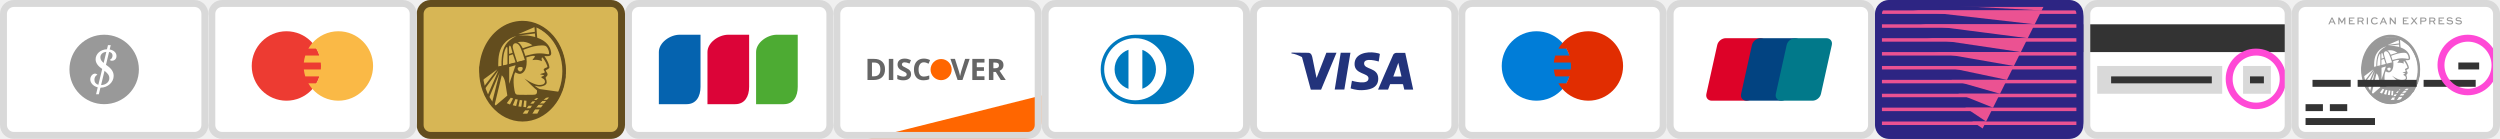
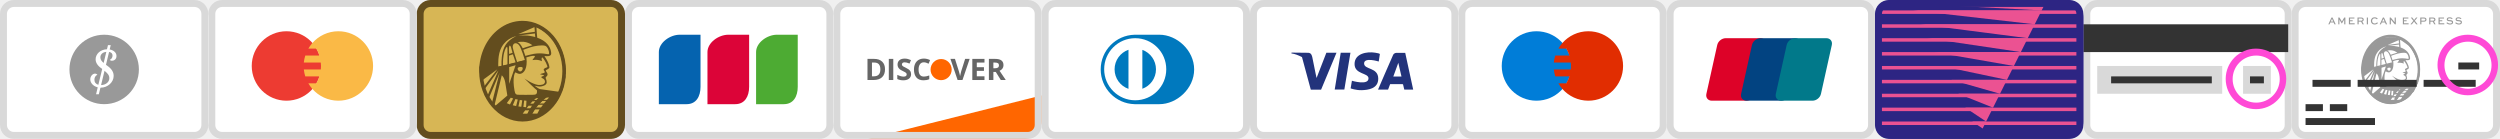
<svg xmlns="http://www.w3.org/2000/svg" width="720px" height="40px" viewBox="0 0 720 40" version="1.1">
  <view id="unknown" viewBox="0 0 60 40" />
  <view id="mastercard" viewBox="60 0 60 40" />
  <view id="amex" viewBox="120 0 60 40" />
  <view id="jcb" viewBox="180 0 60 40" />
  <view id="discover" viewBox="240 0 60 40" />
  <view id="dinersclub" viewBox="300 0 60 40" />
  <view id="visa" viewBox="360 0 60 40" />
  <view id="visaelectron" viewBox="420 0 60 40" />
  <view id="maestro" viewBox="480 0 60 40" />
  <view id="unionpay" viewBox="540 0 60 40" />
  <view id="forbrugsforeningen" viewBox="0 0 60 40" />
  <view id="dankort" viewBox="0 0 60 40" />
  <view id="cvc" viewBox="600 0 60 40" />
  <view id="amex-cvc" viewBox="660 0 60 40" />
  <defs />
  <g id="Page-1" stroke="none" stroke-width="1" fill="none" fill-rule="evenodd">
    <g id="american_express-cvv" transform="translate(660, 0)">
      <path d="M55,40 L5,40 C2.25,40 0,37.75 0,35 L0,5 C0,2.25 2.25,0 5,0 L55,0 C57.75,0 60,2.25 60,5 L60,35 C60,37.75 57.75,40 55,40 Z" id="Shape" fill="#FFFFFF" />
      <path d="M55,1 C57.206,1 59,2.794 59,5 L59,35 C59,37.206 57.206,39 55,39 L5,39 C2.794,39 1,37.206 1,35 L1,5 C1,2.794 2.794,1 5,1 L55,1 L55,1 Z M55,0 L5,0 C2.25,0 0,2.25 0,5 L0,35 C0,37.75 2.25,40 5,40 L55,40 C57.75,40 60,37.75 60,35 L60,5 C60,2.25 57.75,0 55,0 L55,0 L55,0 Z" id="Shape" fill="#D9D9D9" />
      <g id="Group" transform="translate(20, 10)" fill="#999999">
        <path d="M8.5,20 C13.194,20 17,15.523 17,10 C17,4.477 13.194,0 8.5,0 C6.764,0 5.149,0.613 3.803,1.664 C1.511,3.455 0,6.52 0,10 C0,15.523 3.806,20 8.5,20 Z M8.5,19.259 C12.803,19.259 16.292,15.114 16.292,10 C16.292,4.886 12.803,0.741 8.5,0.741 C6.908,0.741 5.428,1.308 4.195,2.281 C2.093,3.94 0.708,6.778 0.708,10 C0.708,15.114 4.197,19.259 8.5,19.259 Z" id="Oval-10" />
        <path d="M3.051,9.414 L8.965,7.936 L9.065,8.339 L3.916,9.553 L3.051,9.414 Z" id="Path-81" />
        <path d="M9.574,18.491 C9.574,18.491 9.964,17.555 10.814,16.304 C11.429,15.398 12.172,14.764 12.172,14.764 C12.172,14.764 13.828,14.614 13.828,14.614 C13.828,14.614 12.559,15.613 11.847,16.444 C11.134,17.276 10.541,18.491 10.541,18.491 L9.574,18.491 Z" id="Path-82" />
        <path d="M0.793,6.969 C0.582,7.821 0.235,8.935 0.027,9.566 C0.011,11.254 1.087,15.077 1.132,15.168 C1.273,15.453 2.279,16.746 2.624,17.094 C4.155,18.641 5.811,19.911 8.7,19.911 C10.644,19.915 13.758,18.65 14.612,16.925 C14.716,16.715 15.11,16.531 15.218,16.312 C15.619,15.502 15.878,14.498 16.355,14.015 C16.442,13.927 16.677,12.063 16.886,11.642 C16.935,11.208 16.689,11.013 16.961,10.876 L16.961,9.651 L16.886,9.651 C16.821,6.547 14.952,3.161 12.945,2.147 C12.868,2.108 12.869,1.879 12.793,1.841 C11.718,1.298 11.472,1.326 10.519,0.845 C9.955,0.842 9.815,0.834 9.534,0.692 C8.01,0.642 5.132,0.687 4.817,1.641 C4.785,1.738 4.497,1.768 4.425,1.841 C4.198,2.07 3.407,2.727 3.325,2.892 C2.21,3.485 1.061,5.888 0.793,6.969 Z M7.29,3.362 C7.29,3.362 5.593,4.012 4.917,5.569 C4.382,6.802 4.36,8.377 4.372,9.001 C4.375,9.165 4.38,9.26 4.38,9.26 C4.38,9.26 3.745,9.415 3.745,9.415 C3.745,9.134 3.6,7.009 4.38,5.569 C5.429,3.635 7.29,3.362 7.29,3.362 Z M7.76,5.094 C8.248,5.632 8.956,8.139 8.956,8.139 C8.956,8.139 7.444,8.538 7.444,8.538 C7.444,8.538 6.565,5.815 6.565,5.54 C6.565,4.684 7.263,4.544 7.76,5.094 Z M9.23,7.589 C9.23,7.589 9.859,7.4 10.051,7.352 C11.688,7.01 10.509,7.774 10.444,8.119 C11.529,7.908 12.298,8.333 12.298,8.333 C12.164,7.786 12.258,7.576 12.352,7.589 C12.519,7.614 13.032,8.544 13.069,8.618 C13.335,9.275 13.484,9.481 13.252,9.562 C12.925,9.678 12.855,9.734 12.784,9.79 C12.339,10.14 13.058,10.345 12.784,10.622 C12.687,10.72 11.547,10.894 12.094,10.982 C12.766,11.09 12.742,11.217 12.659,11.254 C12.5,11.325 11.729,11.415 12.536,11.805 C12.884,11.974 13.172,12.74 12.397,12.981 C12.201,13.043 11.768,13.081 11.535,13.048 C10.399,12.891 8.848,11.755 8.848,11.755 C8.848,11.755 11.066,13.982 11.31,14.105 C11.402,14.912 11.126,15.011 10.444,15.011 C9.913,15.011 8.049,15.036 8.049,15.011 C7.194,15.036 7.064,14.935 6.923,14.167 C6.465,11.659 6.987,10.561 7.109,10.561 C7.157,10.561 7.646,10.932 8.1,10.841 C8.557,10.749 9.314,10.198 9.307,8.426 C9.305,7.981 9.23,7.589 9.23,7.589 Z M5.881,9.508 L7.138,9.131 L5.881,12.837 L5.881,9.508 Z M13.052,11.53 C13.23,11.26 13.482,11.216 13.365,10.795 C13.312,10.602 13.029,10.33 13.052,10.16 C13.052,10.1 13.74,9.834 13.76,9.595 C13.74,8.701 12.777,7.309 12.777,7.309 C14.035,7.465 14.197,7.095 14.081,6.511 C13.947,5.441 13.149,4.29 11.37,3.668 C11.37,3.668 11.186,1.689 11.235,1.491 C11.273,1.338 13.083,2.715 13.172,2.76 C14.389,3.374 15.899,6.583 16.279,8.119 L16.279,8.579 L16.355,8.579 L16.355,9.115 L16.431,9.115 L16.431,11.106 L16.355,11.106 L16.355,11.871 L16.279,11.871 C16.277,12.846 15.844,13.637 15.652,14.412 C15.591,14.412 12.338,13.956 11.949,13.883 C11.809,13.857 11.631,13.763 11.462,13.654 C11.16,13.459 10.883,13.214 10.883,13.214 C10.883,13.214 11.52,13.375 11.893,13.375 C12.266,13.375 13.226,13.146 13.226,12.555 C13.226,11.871 12.915,11.737 13.052,11.53 Z M2.475,16.738 L3.994,10.654 L1.845,15.822 L2.475,16.738 Z M7.959,16.041 L7.687,17.326 L8.252,17.39 L8.434,16.11 L7.959,16.041 Z M9.816,18.094 L9.524,18.763 L8.521,18.763 L9.013,18.094 L9.816,18.094 Z M8.529,5.774 C8.529,5.774 8.021,4.637 7.496,4.589 C9.217,4.123 10.416,5.166 10.416,5.166 C9.513,5.402 8.529,5.774 8.529,5.774 Z M5.541,6.369 C5.542,6.346 5.54,6.019 5.541,5.997 C5.578,4.834 4.984,5.984 4.792,7.114 C4.604,8.215 4.669,9.227 4.669,9.227 L5.541,9.03 L5.541,6.369 Z M6.225,5.537 C6.286,5.721 6.534,6.666 6.534,6.666 C6.534,6.666 6.261,6.772 5.867,6.904 C5.7,4.485 6.164,5.353 6.225,5.537 Z M9.045,7.285 L8.637,6.079 C8.637,6.079 9.874,5.602 10.519,5.439 C10.822,5.363 12.193,5.065 12.911,5.271 C13.501,5.439 13.828,6.799 13.646,6.927 C13.465,7.054 12.441,6.594 10.735,6.87 C10.155,6.963 9.045,7.285 9.045,7.285 Z M8.477,10.023 C8.661,9.468 8.308,9.482 8.109,9.482 C6.857,9.456 7.964,11.057 8.477,10.023 Z M6.604,6.969 C6.593,6.953 5.845,7.227 5.845,7.227 L5.845,8.961 L7.157,8.637 C7.157,8.637 6.646,7.033 6.604,6.969 Z M13.027,15.547 L13.7,15.547 L13.262,15.999 L12.337,15.999 L13.027,15.547 Z M11.768,16.734 L12.322,16.235 L13.108,16.235 L12.668,16.734 L11.768,16.734 Z M10.751,16.031 L11.15,15.682 L11.678,15.682 L11.259,16.031 L10.751,16.031 Z M11.825,17.915 L11.388,18.747 L10.288,18.747 L10.825,17.915 L11.825,17.915 Z M2.931,17.392 L5.517,15.164 C5.517,15.164 5.296,13.748 5.111,12.605 C4.927,11.461 4.423,11.149 4.423,11.149 L2.931,17.392 Z M7.661,3.247 C7.661,3.247 8.362,3.156 8.713,3.111 C9.447,3.016 10.915,2.827 10.915,2.827 L10.98,3.535 C10.98,3.535 10.055,3.298 9.485,3.247 C8.915,3.196 7.661,3.247 7.661,3.247 Z M0.662,12.102 L0.967,13.341 L3.55,9.958 L0.662,12.102 Z M8.809,16.14 L8.66,17.426 L9.184,17.476 L9.264,16.193 L8.809,16.14 Z M3.776,10.159 L1.531,15.404 L1.108,13.848 L3.776,10.159 Z M7.099,15.855 L7.558,15.956 L7.24,17.243 L6.583,17.087 L7.099,15.855 Z M10.829,1.57 L10.91,2.495 C10.91,2.495 7.664,2.951 7.664,2.951 L10.829,1.57 Z M11.525,17.001 L11.08,17.52 L12.11,17.52 L12.492,17.001 L11.525,17.001 Z M10.019,16.772 L10.696,16.772 L11.07,16.312 L10.444,16.312 C10.444,16.312 10.019,16.772 10.019,16.772 Z M10.424,17.18 L10.058,17.691 L9.287,17.691 L9.673,17.18 L10.424,17.18 Z M6.19,15.587 L6.653,15.734 L6.03,16.939 L5.407,16.67 L6.19,15.587 Z" id="Shape-2" />
      </g>
      <rect id="Rectangle-path-5" fill="#333333" x="4" y="34" width="20" height="2" />
      <rect id="Rectangle-path-7" fill="#333333" x="11" y="30" width="5" height="2" />
      <rect id="Rectangle-path-6" fill="#333333" x="4" y="30" width="5" height="2" />
      <rect id="Rectangle-path-8" fill="#333333" x="6" y="23" width="11" height="2" />
      <rect id="Rectangle-path-9" fill="#333333" x="19" y="23" width="17" height="2" />
      <rect id="Rectangle-path-10" fill="#333333" x="38" y="23" width="15" height="2" />
      <rect id="Rectangle-path-3" fill="#333333" x="48" y="18" width="6" height="2" />
+       <path d="M0,4 C0,1.791 1.796,0 4.007,0 L55.993,0 C58.206,0 60,1.796 60,4 L60,36 C60,38.209 58.204,40 55.993,40 L4.007,40 C1.794,40 0,38.204 0,36 L0,4 Z M2,4 C2,2.895 2.902,2 3.993,2 L56.007,2 C57.108,2 58,2.89 58,4 L58,36 C58,37.105 57.098,38 56.007,38 L3.993,38 C2.892,38 2,37.11 2,36 L2,4 Z" id="Rectangle-36" fill="#D9D9D9" />
      <path d="M50.719,27.438 C55.534,27.438 59.438,23.534 59.438,18.719 C59.438,13.904 55.534,10 50.719,10 C45.904,10 42,13.904 42,18.719 C42,23.534 45.904,27.438 50.719,27.438 Z M50.781,25.562 C54.526,25.562 57.562,22.526 57.562,18.781 C57.562,15.036 54.526,12 50.781,12 C47.036,12 44,15.036 44,18.781 C44,22.526 47.036,25.562 50.781,25.562 Z" id="Oval-5" fill="#FF49D6" />
      <path d="M10.559,7 L11.468,5.041 L11.774,5.041 L12.683,7 L12.314,7 L12.077,6.472 L11.144,6.472 L10.91,7 L10.559,7 Z M11.603,5.443 L11.264,6.202 L11.957,6.202 L11.621,5.443 L11.603,5.443 Z M15.47,7 L15.134,7 L15.134,5.668 L15.119,5.668 L14.468,6.766 L14.414,6.766 L13.763,5.668 L13.748,5.668 L13.748,7 L13.427,7 L13.427,5.041 L13.772,5.041 L14.453,6.196 L14.459,6.196 L15.14,5.041 L15.47,5.041 L15.47,7 Z M17.57,5.827 L17.57,6.127 L16.817,6.127 L16.817,6.7 L18.143,6.7 L18.143,7 L16.481,7 L16.481,5.041 L18.071,5.041 L18.071,5.341 L16.817,5.341 L16.817,5.827 L17.57,5.827 Z M19.293,7 L18.957,7 L18.957,5.041 L20.037,5.041 C20.287,5.041 20.476,5.11 20.604,5.248 C20.708,5.358 20.76,5.489 20.76,5.641 C20.76,5.771 20.721,5.884 20.643,5.981 C20.565,6.079 20.46,6.152 20.328,6.202 L20.796,7 L20.409,7 L19.989,6.247 L19.293,6.247 L19.293,7 Z M20.037,5.341 L19.293,5.341 L19.293,5.947 L20.097,5.947 C20.185,5.947 20.261,5.917 20.326,5.857 C20.391,5.797 20.424,5.725 20.424,5.641 C20.424,5.569 20.397,5.504 20.343,5.446 C20.275,5.376 20.173,5.341 20.037,5.341 L20.037,5.341 Z M21.975,7 L21.639,7 L21.639,5.041 L21.975,5.041 L21.975,7 Z M24.625,6.43 L24.849,6.652 C24.577,6.924 24.256,7.06 23.884,7.06 C23.567,7.06 23.31,6.96 23.111,6.76 C22.912,6.56 22.812,6.313 22.812,6.019 C22.812,5.729 22.911,5.484 23.11,5.282 C23.308,5.081 23.56,4.981 23.869,4.981 C24.043,4.981 24.211,5.012 24.374,5.075 C24.537,5.139 24.674,5.222 24.787,5.326 L24.558,5.551 C24.472,5.469 24.367,5.404 24.242,5.354 C24.117,5.305 23.995,5.281 23.875,5.281 C23.664,5.281 23.494,5.352 23.363,5.495 C23.232,5.639 23.166,5.814 23.166,6.022 C23.166,6.23 23.233,6.405 23.367,6.547 C23.502,6.689 23.675,6.76 23.89,6.76 C24.034,6.76 24.169,6.73 24.297,6.668 C24.426,6.607 24.534,6.528 24.625,6.43 L24.625,6.43 Z M25.366,7 L26.275,5.041 L26.581,5.041 L27.49,7 L27.121,7 L26.884,6.472 L25.951,6.472 L25.717,7 L25.366,7 Z M26.41,5.443 L26.071,6.202 L26.764,6.202 L26.428,5.443 L26.41,5.443 Z M29.665,5.041 L30.001,5.041 L30.001,7 L29.704,7 L28.573,5.641 L28.57,5.641 L28.57,7 L28.234,7 L28.234,5.041 L28.531,5.041 L29.662,6.4 L29.665,6.4 L29.665,5.041 Z M33.11,5.827 L33.11,6.127 L32.357,6.127 L32.357,6.7 L33.683,6.7 L33.683,7 L32.021,7 L32.021,5.041 L33.611,5.041 L33.611,5.341 L32.357,5.341 L32.357,5.827 L33.11,5.827 Z M35.831,5.041 L36.239,5.041 L35.468,5.977 L36.278,7 L35.849,7 L35.249,6.214 L34.625,7 L34.217,7 L35.048,5.992 L34.298,5.041 L34.727,5.041 L35.267,5.755 L35.831,5.041 Z M37.364,7 L37.029,7 L37.029,5.041 L38.108,5.041 C38.359,5.041 38.547,5.11 38.675,5.248 C38.78,5.36 38.831,5.491 38.831,5.641 C38.831,5.807 38.772,5.948 38.651,6.064 C38.523,6.186 38.343,6.247 38.108,6.247 L37.364,6.247 L37.364,7 Z M38.108,5.341 L37.364,5.341 L37.364,5.947 L38.108,5.947 C38.239,5.947 38.337,5.915 38.406,5.851 C38.466,5.795 38.495,5.726 38.495,5.644 C38.495,5.57 38.469,5.504 38.414,5.446 C38.348,5.376 38.247,5.341 38.108,5.341 L38.108,5.341 Z M39.948,7 L39.612,7 L39.612,5.041 L40.692,5.041 C40.942,5.041 41.131,5.11 41.259,5.248 C41.363,5.358 41.415,5.489 41.415,5.641 C41.415,5.771 41.376,5.884 41.298,5.981 C41.22,6.079 41.115,6.152 40.983,6.202 L41.451,7 L41.064,7 L40.644,6.247 L39.948,6.247 L39.948,7 Z M40.692,5.341 L39.948,5.341 L39.948,5.947 L40.752,5.947 C40.84,5.947 40.916,5.917 40.981,5.857 C41.046,5.797 41.079,5.725 41.079,5.641 C41.079,5.569 41.052,5.504 40.998,5.446 C40.93,5.376 40.828,5.341 40.692,5.341 L40.692,5.341 Z M43.383,5.827 L43.383,6.127 L42.63,6.127 L42.63,6.7 L43.956,6.7 L43.956,7 L42.294,7 L42.294,5.041 L43.884,5.041 L43.884,5.341 L42.63,5.341 L42.63,5.827 L43.383,5.827 Z M46.36,5.266 L46.156,5.5 C46.089,5.44 45.996,5.387 45.874,5.341 C45.751,5.295 45.609,5.272 45.445,5.272 C45.316,5.272 45.211,5.295 45.128,5.341 C45.045,5.387 45.004,5.458 45.004,5.554 C45.004,5.602 45.017,5.641 45.044,5.673 C45.071,5.704 45.115,5.727 45.176,5.743 C45.237,5.759 45.291,5.77 45.338,5.776 C45.385,5.782 45.454,5.788 45.547,5.794 C45.567,5.796 45.581,5.797 45.592,5.797 C45.662,5.801 45.715,5.805 45.754,5.809 C45.792,5.813 45.847,5.821 45.922,5.833 C45.996,5.845 46.054,5.858 46.097,5.873 C46.14,5.889 46.19,5.911 46.247,5.942 C46.304,5.974 46.348,6.009 46.379,6.049 C46.41,6.089 46.437,6.139 46.46,6.199 C46.483,6.259 46.495,6.327 46.495,6.403 C46.495,6.627 46.414,6.792 46.253,6.899 C46.092,7.007 45.885,7.06 45.631,7.06 C45.22,7.06 44.864,6.923 44.56,6.649 L44.764,6.415 C45.024,6.651 45.314,6.769 45.637,6.769 C45.791,6.769 45.916,6.742 46.013,6.688 C46.11,6.634 46.159,6.554 46.159,6.448 C46.159,6.334 46.113,6.256 46.021,6.213 C45.928,6.169 45.786,6.14 45.592,6.124 C45.519,6.12 45.464,6.116 45.425,6.112 C45.386,6.108 45.333,6.102 45.266,6.094 C45.199,6.086 45.146,6.077 45.107,6.066 C45.068,6.054 45.022,6.04 44.969,6.022 C44.916,6.004 44.875,5.982 44.845,5.956 C44.814,5.93 44.784,5.9 44.753,5.864 C44.722,5.829 44.7,5.789 44.687,5.742 C44.674,5.694 44.668,5.642 44.668,5.584 C44.668,5.474 44.691,5.378 44.738,5.296 C44.785,5.214 44.848,5.151 44.929,5.107 C45.009,5.063 45.092,5.031 45.179,5.011 C45.266,4.991 45.358,4.981 45.457,4.981 C45.645,4.981 45.818,5.01 45.979,5.068 C46.139,5.126 46.265,5.192 46.36,5.266 L46.36,5.266 Z M48.901,5.266 L48.697,5.5 C48.631,5.44 48.537,5.387 48.415,5.341 C48.293,5.295 48.15,5.272 47.986,5.272 C47.858,5.272 47.752,5.295 47.669,5.341 C47.586,5.387 47.545,5.458 47.545,5.554 C47.545,5.602 47.558,5.641 47.585,5.673 C47.612,5.704 47.656,5.727 47.717,5.743 C47.778,5.759 47.832,5.77 47.879,5.776 C47.926,5.782 47.996,5.788 48.088,5.794 C48.108,5.796 48.123,5.797 48.133,5.797 C48.203,5.801 48.257,5.805 48.295,5.809 C48.333,5.813 48.389,5.821 48.463,5.833 C48.537,5.845 48.595,5.858 48.638,5.873 C48.681,5.889 48.731,5.911 48.788,5.942 C48.845,5.974 48.889,6.009 48.92,6.049 C48.951,6.089 48.978,6.139 49.001,6.199 C49.024,6.259 49.036,6.327 49.036,6.403 C49.036,6.627 48.955,6.792 48.794,6.899 C48.633,7.007 48.426,7.06 48.172,7.06 C47.762,7.06 47.405,6.923 47.101,6.649 L47.305,6.415 C47.565,6.651 47.856,6.769 48.178,6.769 C48.332,6.769 48.457,6.742 48.554,6.688 C48.651,6.634 48.7,6.554 48.7,6.448 C48.7,6.334 48.654,6.256 48.562,6.213 C48.47,6.169 48.327,6.14 48.133,6.124 C48.061,6.12 48.005,6.116 47.966,6.112 C47.927,6.108 47.874,6.102 47.807,6.094 C47.74,6.086 47.687,6.077 47.648,6.066 C47.609,6.054 47.563,6.04 47.51,6.022 C47.457,6.004 47.416,5.982 47.386,5.956 C47.356,5.93 47.325,5.9 47.294,5.864 C47.263,5.829 47.241,5.789 47.228,5.742 C47.215,5.694 47.209,5.642 47.209,5.584 C47.209,5.474 47.232,5.378 47.279,5.296 C47.326,5.214 47.39,5.151 47.47,5.107 C47.55,5.063 47.633,5.031 47.72,5.011 C47.807,4.991 47.9,4.981 47.998,4.981 C48.186,4.981 48.36,5.01 48.52,5.068 C48.68,5.126 48.807,5.192 48.901,5.266 L48.901,5.266 Z" id="AMERICAN-EXPRESS" fill="#999999" />
-       <path d="M0,4 C0,1.791 1.796,0 4.007,0 L55.993,0 C58.206,0 60,1.796 60,4 L60,36 C60,38.209 58.204,40 55.993,40 L4.007,40 C1.794,40 0,38.204 0,36 L0,4 Z M2,4 C2,2.895 2.902,2 3.993,2 L56.007,2 C57.108,2 58,2.89 58,4 L58,36 C58,37.105 57.098,38 56.007,38 L3.993,38 C2.892,38 2,37.11 2,36 L2,4 Z" id="Rectangle-36" fill="#D9D9D9" />
    </g>
    <g id="cvv" transform="translate(600, 0)">
      <path d="M60,35 C60,37.75 57.75,40 55,40 L5,40 C2.25,40 0,37.75 0,35 L0,5 C0,2.25 2.25,0 5,0 L55,0 C57.75,0 60,2.25 60,5 L60,35 L60,35 Z" id="Shape" fill="#FFFFFF" />
+       <path d="M0,4 C0,1.791 1.796,0 4.007,0 L55.993,0 C58.206,0 60,1.796 60,4 L60,36 C60,38.209 58.204,40 55.993,40 L4.007,40 C1.794,40 0,38.204 0,36 L0,4 Z M2,4 C2,2.895 2.902,2 3.993,2 L56.007,2 C57.108,2 58,2.89 58,4 L58,36 C58,37.105 57.098,38 56.007,38 L3.993,38 C2.892,38 2,37.11 2,36 L2,4 Z" id="Rectangle-36" fill="#D9D9D9" />
      <g id="Group" transform="translate(0, 7)">
        <rect id="Rectangle-path" fill="#333333" x="0" y="0" width="59" height="8" />
        <rect id="Rectangle-path" fill="#D9D9D9" x="4" y="12" width="36" height="8" />
        <rect id="Rectangle-path" fill="#333333" x="8" y="15" width="29" height="2" />
        <rect id="Rectangle-path" fill="#D9D9D9" x="46" y="12" width="8" height="8" />
        <rect id="Rectangle-path-2" fill="#333333" x="48" y="15" width="4" height="2" />
        <path d="M49.719,24.438 C54.534,24.438 58.438,20.534 58.438,15.719 C58.438,10.904 54.534,7 49.719,7 C44.904,7 41,10.904 41,15.719 C41,20.534 44.904,24.438 49.719,24.438 Z M49.781,22.562 C53.526,22.562 56.562,19.526 56.562,15.781 C56.562,12.036 53.526,9 49.781,9 C46.036,9 43,12.036 43,15.781 C43,19.526 46.036,22.562 49.781,22.562 Z" id="Oval-4" fill="#FF49D6" />
      </g>
-       <path d="M0,4 C0,1.791 1.796,0 4.007,0 L55.993,0 C58.206,0 60,1.796 60,4 L60,36 C60,38.209 58.204,40 55.993,40 L4.007,40 C1.794,40 0,38.204 0,36 L0,4 Z M2,4 C2,2.895 2.902,2 3.993,2 L56.007,2 C57.108,2 58,2.89 58,4 L58,36 C58,37.105 57.098,38 56.007,38 L3.993,38 C2.892,38 2,37.11 2,36 L2,4 Z" id="Rectangle-36" fill="#D9D9D9" />
    </g>
    <g id="laser" transform="translate(540, 0)">
      <path d="M60,35 C60,37.75 57.75,40 55,40 L5,40 C2.25,40 0,37.75 0,35 L0,5 C0,2.25 2.25,0 5,0 L55,0 C57.75,0 60,2.25 60,5 L60,35 L60,35 Z" id="Shape" fill="#2D2583" />
      <path d="M11,3 L46,7 L48,3 L11,3 Z" id="Rectangle-10" fill="#EB5292" />
      <path d="M10,1 L48,3 L49,1 L10,1 Z" id="Rectangle-22" fill="#EB5292" />
      <path d="M13,7 L44,11 L46,7 L13,7 Z" id="Rectangle-14" fill="#EB5292" />
      <path d="M15,11 L42,15 L44,11 L15,11 Z" id="Rectangle-15" fill="#EB5292" />
      <path d="M17,15 L40,19 L42,15 L17,15 Z" id="Rectangle-16" fill="#EB5292" />
      <path d="M19,19 L38,23 L40,19 L19,19 Z" id="Rectangle-17" fill="#EB5292" />
      <path d="M22,23 L36,27 L38,23 L22,23 Z" id="Rectangle-18" fill="#EB5292" />
      <path d="M24,27 L34,31 L36,27 L24,27 Z" id="Rectangle-19" fill="#EB5292" />
      <path d="M26,31 L32,35 L34,31 L26,31 Z" id="Rectangle-20" fill="#EB5292" />
      <path d="M28,35 L31,37 L32,35 L28,35 Z" id="Rectangle-21" fill="#EB5292" />
      <rect id="Rectangle-20" fill="#EB5292" x="1" y="3" width="58" height="1" />
      <rect id="Rectangle-23" fill="#EB5292" x="1" y="7" width="58" height="1" />
      <rect id="Rectangle-24" fill="#EB5292" x="1" y="11" width="58" height="1" />
      <rect id="Rectangle-25" fill="#EB5292" x="1" y="15" width="58" height="1" />
      <rect id="Rectangle-26" fill="#EB5292" x="1" y="19" width="58" height="1" />
      <rect id="Rectangle-27" fill="#EB5292" x="1" y="23" width="58" height="1" />
      <rect id="Rectangle-28" fill="#EB5292" x="1" y="27" width="58" height="1" />
      <rect id="Rectangle-29" fill="#EB5292" x="1" y="31" width="58" height="1" />
      <rect id="Rectangle-30" fill="#EB5292" x="1" y="35" width="58" height="1" />
      <path d="M0,4 C0,1.791 1.796,0 4.007,0 L55.993,0 C58.206,0 60,1.796 60,4 L60,36 C60,38.209 58.204,40 55.993,40 L4.007,40 C1.794,40 0,38.204 0,36 L0,4 Z M2,4 C2,2.895 2.902,2 3.993,2 L56.007,2 C57.108,2 58,2.89 58,4 L58,36 C58,37.105 57.098,38 56.007,38 L3.993,38 C2.892,38 2,37.11 2,36 L2,4 Z" id="Rectangle-36" fill="#2D2583" />
    </g>
    <g id="unionpay" transform="translate(480, 0)">
      <path d="M60,35 C60,37.75 57.75,40 55,40 L5,40 C2.25,40 0,37.75 0,35 L0,5 C0,2.25 2.25,0 5,0 L55,0 C57.75,0 60,2.25 60,5 L60,35 L60,35 Z" id="Shape" fill="#FFFFFF" />
      <path d="M17.006,11 C15.898,11 14.807,11.868 14.564,12.961 L11.436,27.039 C11.195,28.122 11.897,29 13.006,29 L22.994,29 C24.102,29 25.193,28.132 25.436,27.039 L28.564,12.961 C28.805,11.878 28.103,11 26.994,11 L17.006,11 Z" id="Rectangle-11" fill="#DD0228" />
      <path d="M27.006,11 C25.898,11 24.807,11.868 24.564,12.961 L21.436,27.039 C21.195,28.122 21.897,29 23.006,29 L32.994,29 C34.102,29 35.193,28.132 35.436,27.039 L38.564,12.961 C38.805,11.878 38.103,11 36.994,11 L27.006,11 Z" id="Rectangle-12" fill="#024381" />
      <path d="M37.003,11 C35.897,11 34.807,11.868 34.564,12.961 L31.436,27.039 C31.195,28.122 31.894,29 33.003,29 L41.997,29 C43.103,29 44.193,28.132 44.436,27.039 L47.564,12.961 C47.805,11.878 47.106,11 45.997,11 L37.003,11 Z" id="Rectangle-13" fill="#01798A" />
      <path d="M0,4 C0,1.791 1.796,0 4.007,0 L55.993,0 C58.206,0 60,1.796 60,4 L60,36 C60,38.209 58.204,40 55.993,40 L4.007,40 C1.794,40 0,38.204 0,36 L0,4 Z M2,4 C2,2.895 2.902,2 3.993,2 L56.007,2 C57.108,2 58,2.89 58,4 L58,36 C58,37.105 57.098,38 56.007,38 L3.993,38 C2.892,38 2,37.11 2,36 L2,4 Z" id="Rectangle-36" fill="#D9D9D9" />
    </g>
    <g id="maestro" transform="translate(420, 0)">
      <path d="M60,35 C60,37.75 57.75,40 55,40 L5,40 C2.25,40 0,37.75 0,35 L0,5 C0,2.25 2.25,0 5,0 L55,0 C57.75,0 60,2.25 60,5 L60,35 L60,35 Z" id="Shape" fill="#FFFFFF" />
      <circle id="Oval-6" fill="#007DD8" cx="22.5" cy="19" r="10" />
      <path d="M37.449,9 C34.459,9 31.782,10.32 29.949,12.4 C29.516,12.892 29.137,13.43 28.805,14 L31.093,14 C31.457,14.625 31.74,15.299 31.964,16 L27.92,16 C27.717,16.643 27.57,17.309 27.501,18 L32.38,18 C32.414,18.33 32.448,18.66 32.448,19 C32.448,19.338 32.428,19.671 32.395,20 L27.5,20 C27.569,20.691 27.716,21.357 27.919,22 L31.975,22 C31.752,22.704 31.453,23.372 31.089,24 L28.804,24 C29.135,24.568 29.515,25.107 29.948,25.599 C31.781,27.68 34.458,29 37.448,29 C42.97,29 47.448,24.521 47.448,19 C47.449,13.477 42.971,9 37.449,9 L37.449,9 Z" id="Shape" fill="#E12D01" />
      <path d="M0,4 C0,1.791 1.796,0 4.007,0 L55.993,0 C58.206,0 60,1.796 60,4 L60,36 C60,38.209 58.204,40 55.993,40 L4.007,40 C1.794,40 0,38.204 0,36 L0,4 Z M2,4 C2,2.895 2.902,2 3.993,2 L56.007,2 C57.108,2 58,2.89 58,4 L58,36 C58,37.105 57.098,38 56.007,38 L3.993,38 C2.892,38 2,37.11 2,36 L2,4 Z" id="Rectangle-36" fill="#D9D9D9" />
    </g>
    <g id="visa" transform="translate(360, 0)">
      <path d="M60,35 C60,37.75 57.75,40 55,40 L5,40 C2.25,40 0,37.75 0,35 L0,5 C0,2.25 2.25,0 5,0 L55,0 C57.75,0 60,2.25 60,5 L60,35 L60,35 Z" id="Shape" fill="#FFFFFF" />
      <g id="Group" transform="translate(12, 15)" fill="#22337B">
        <path d="M24.873,10.804 L27.761,10.812 L28.364,9.221 L32.059,9.242 L32.435,10.806 L34.998,10.804 L32.705,0.229 L30.171,0.232 C30.171,0.232 29.532,0.191 29.221,0.806 C28.87,1.526 24.873,10.804 24.873,10.804 Z M30.714,3.085 L31.627,7.048 L29.274,7.037 L30.714,3.085 Z" id="Path-57" />
        <path d="M17.353,8.257 L16.983,10.453 C16.983,10.453 18.502,11.021 20.192,10.97 C21.883,10.919 24.935,10.616 24.935,7.665 C24.935,4.306 20.858,5.146 20.858,3.266 C20.858,1.387 25.073,2.717 25.073,2.717 C25.073,2.717 25.345,0.852 25.41,0.53 C25.025,0.365 25.093,0.353 24.068,0.181 C21.679,-0.22 18.113,0.401 18.113,3.439 C18.113,6.476 22.127,5.932 22.127,7.56 C22.127,9.701 17.353,8.257 17.353,8.257 Z" id="Path-59" />
        <path d="M14.126,0.187 L16.928,0.187 L15.17,10.788 L12.398,10.788 L14.126,0.187 Z" id="Path-54" />
        <path d="M2.973,1.45 L5.512,10.829 L8.471,10.829 L12.91,0.191 L9.991,0.194 L7.17,7.463 L6.781,5.643 C6.787,5.653 6.79,5.659 6.79,5.659 L5.938,1.459 C5.938,1.459 5.784,0.732 5.48,0.465 C5.176,0.199 4.762,0.202 4.762,0.202 C4.762,0.202 0.084,0.149 0.064,0.149 C-0.148,0.149 -0.164,0.406 0.064,0.406 C0.83,0.509 1.85,0.854 2.973,1.45 Z" id="Path-55" />
      </g>
      <path d="M0,4 C0,1.791 1.796,0 4.007,0 L55.993,0 C58.206,0 60,1.796 60,4 L60,36 C60,38.209 58.204,40 55.993,40 L4.007,40 C1.794,40 0,38.204 0,36 L0,4 Z M2,4 C2,2.895 2.902,2 3.993,2 L56.007,2 C57.108,2 58,2.89 58,4 L58,36 C58,37.105 57.098,38 56.007,38 L3.993,38 C2.892,38 2,37.11 2,36 L2,4 Z" id="Rectangle-36" fill="#D9D9D9" />
    </g>
    <g id="diners_club" transform="translate(300, 0)">
      <path d="M60,35 C60,37.75 57.75,40 55,40 L5,40 C2.25,40 0,37.75 0,35 L0,5 C0,2.25 2.25,0 5,0 L55,0 C57.75,0 60,2.25 60,5 L60,35 L60,35 Z" id="Shape" fill="#FFFFFF" />
      <g id="Group" transform="translate(17, 10)">
        <path d="M9.75,0.003 C4.343,0.136 0,4.561 0,10 C0,15.439 4.343,19.864 9.75,19.997 L9.75,20 L16.917,20 C21.917,20 26.916,15.521 26.916,10 C26.916,4.478 21.917,0 16.917,0 L9.75,0 L9.75,0.003 Z" id="Oval" fill="#0079BE" />
        <circle id="Oval" fill="#FFFFFF" cx="9.941" cy="9.941" r="8.941" />
        <path d="M12,15.564 C14.288,14.731 15.922,12.537 15.922,9.961 C15.922,7.385 14.288,5.191 12,4.358 L12,15.564 Z M8,4.33 C5.671,5.141 4,7.356 4,9.961 C4,12.566 5.671,14.781 8,15.592 L8,4.33 Z" id="Oval-2" fill="#0079BE" />
      </g>
      <path d="M0,4 C0,1.791 1.796,0 4.007,0 L55.993,0 C58.206,0 60,1.796 60,4 L60,36 C60,38.209 58.204,40 55.993,40 L4.007,40 C1.794,40 0,38.204 0,36 L0,4 Z M2,4 C2,2.895 2.902,2 3.993,2 L56.007,2 C57.108,2 58,2.89 58,4 L58,36 C58,37.105 57.098,38 56.007,38 L3.993,38 C2.892,38 2,37.11 2,36 L2,4 Z" id="Rectangle-36" fill="#D9D9D9" />
    </g>
    <g id="discover" transform="translate(240, 0)">
      <path d="M60,35 C60,37.75 57.75,40 55,40 L5,40 C2.25,40 0,37.75 0,35 L0,5 C0,2.25 2.25,0 5,0 L55,0 C57.75,0 60,2.25 60,5 L60,35 L60,35 Z" id="Shape" fill="#FFFFFF" />
      <g id="Group" transform="translate(10, 17)">
        <path d="M4.885,2.943 C4.885,3.945 4.6,4.712 4.031,5.245 C3.46,5.777 2.636,6.044 1.559,6.044 L-0.165,6.044 L-0.165,-0.041 L1.745,-0.041 C2.739,-0.041 3.51,0.222 4.058,0.746 C4.61,1.27 4.885,2.003 4.885,2.943 L4.885,2.943 Z M3.545,2.977 C3.545,1.67 2.967,1.017 1.815,1.017 L1.127,1.017 L1.127,4.978 L1.681,4.978 C2.924,4.979 3.545,4.311 3.545,2.977 L3.545,2.977 Z" id="Shape" fill="#666666" />
        <path d="M5.976,6.044 L5.976,-0.041 L7.266,-0.041 L7.266,6.044 L5.976,6.044 L5.976,6.044 Z" id="Shape" fill="#666666" />
        <path d="M12.391,4.354 C12.391,4.905 12.194,5.336 11.797,5.653 C11.401,5.969 10.852,6.129 10.147,6.129 C9.499,6.129 8.923,6.006 8.423,5.763 L8.423,4.564 C8.834,4.749 9.182,4.876 9.466,4.953 C9.75,5.027 10.011,5.064 10.247,5.064 C10.529,5.064 10.747,5.009 10.898,4.902 C11.046,4.795 11.125,4.632 11.125,4.42 C11.125,4.301 11.092,4.195 11.024,4.102 C10.959,4.008 10.86,3.918 10.73,3.833 C10.601,3.748 10.338,3.609 9.942,3.421 C9.571,3.246 9.293,3.077 9.105,2.917 C8.918,2.757 8.771,2.57 8.66,2.355 C8.549,2.14 8.494,1.89 8.494,1.605 C8.494,1.067 8.676,0.644 9.041,0.336 C9.407,0.027 9.91,-0.126 10.555,-0.126 C10.871,-0.126 11.173,-0.089 11.46,-0.014 C11.747,0.06 12.048,0.167 12.361,0.302 L11.945,1.305 C11.62,1.172 11.35,1.077 11.138,1.026 C10.925,0.974 10.716,0.947 10.512,0.947 C10.267,0.947 10.079,1.003 9.95,1.118 C9.819,1.232 9.754,1.38 9.754,1.563 C9.754,1.677 9.78,1.775 9.833,1.861 C9.886,1.946 9.97,2.027 10.085,2.106 C10.2,2.185 10.474,2.327 10.903,2.533 C11.471,2.805 11.861,3.078 12.073,3.351 C12.285,3.622 12.391,3.957 12.391,4.354 L12.391,4.354 Z" id="Shape" fill="#666666" />
        <path d="M16.078,0.945 C15.592,0.945 15.217,1.129 14.95,1.492 C14.682,1.857 14.551,2.367 14.551,3.018 C14.551,4.374 15.06,5.053 16.078,5.053 C16.506,5.053 17.021,4.949 17.631,4.733 L17.631,5.815 C17.131,6.024 16.573,6.127 15.957,6.127 C15.072,6.127 14.395,5.857 13.926,5.32 C13.457,4.784 13.223,4.013 13.223,3.008 C13.223,2.375 13.339,1.821 13.57,1.346 C13.799,0.868 14.131,0.505 14.562,0.251 C14.995,-0.003 15.5,-0.13 16.08,-0.13 C16.671,-0.13 17.266,0.013 17.861,0.299 L17.445,1.348 C17.216,1.24 16.989,1.146 16.757,1.065 C16.526,0.984 16.3,0.945 16.078,0.945 L16.078,0.945 Z" id="Shape" fill="#666666" />
        <path d="M27.959,-0.041 L29.262,-0.041 L27.195,6.044 L25.788,6.044 L23.724,-0.041 L25.028,-0.041 L26.173,3.58 C26.236,3.795 26.304,4.042 26.371,4.328 C26.437,4.613 26.48,4.808 26.498,4.92 C26.528,4.665 26.632,4.221 26.81,3.58 L27.959,-0.041 L27.959,-0.041 Z" id="Shape" fill="#666666" />
        <path d="M33.532,6.044 L30.027,6.044 L30.027,-0.041 L33.532,-0.041 L33.532,1.017 L31.317,1.017 L31.317,2.353 L33.379,2.353 L33.379,3.41 L31.317,3.41 L31.317,4.978 L33.532,4.978 L33.532,6.044 L33.532,6.044 Z" id="Shape" fill="#666666" />
        <path d="M36.092,3.709 L36.092,6.044 L34.802,6.044 L34.802,-0.041 L36.575,-0.041 C37.402,-0.041 38.013,0.109 38.411,0.411 C38.807,0.712 39.006,1.168 39.006,1.782 C39.006,2.139 38.907,2.459 38.711,2.737 C38.514,3.016 38.235,3.235 37.875,3.393 C38.79,4.759 39.386,5.644 39.664,6.043 L38.232,6.043 L36.779,3.708 L36.092,3.709 L36.092,3.709 Z M36.092,2.66 L36.509,2.66 C36.916,2.66 37.218,2.592 37.412,2.457 C37.605,2.32 37.703,2.106 37.703,1.815 C37.703,1.526 37.603,1.322 37.405,1.199 C37.207,1.076 36.9,1.016 36.484,1.016 L36.09,1.016 L36.092,2.66 L36.092,2.66 Z" id="Shape" fill="#666666" />
        <circle id="Oval" fill="#FF6600" cx="21.043" cy="3.043" r="3.043" />
      </g>
      <path d="M59.914,27.5 L59.914,35 C59.914,35.688 59.773,36.344 59.519,36.941 C59.264,37.538 58.898,38.078 58.445,38.531 C57.992,38.984 57.453,39.35 56.855,39.605 C56.256,39.859 55.601,40 54.914,40 L32.457,40 L10,40 L59.914,27.5 L59.914,27.5 Z" id="Shape" fill="#FF6600" />
      <path d="M0,4 C0,1.791 1.796,0 4.007,0 L55.993,0 C58.206,0 60,1.796 60,4 L60,36 C60,38.209 58.204,40 55.993,40 L4.007,40 C1.794,40 0,38.204 0,36 L0,4 Z M2,4 C2,2.895 2.902,2 3.993,2 L56.007,2 C57.108,2 58,2.89 58,4 L58,36 C58,37.105 57.098,38 56.007,38 L3.993,38 C2.892,38 2,37.11 2,36 L2,4 Z" id="Rectangle-36" fill="#D9D9D9" />
    </g>
    <g id="jcb" transform="translate(180, 0)">
      <path d="M60,35 C60,37.75 57.75,40 55,40 L5,40 C2.25,40 0,37.75 0,35 L0,5 C0,2.25 2.25,0 5,0 L55,0 C57.75,0 60,2.25 60,5 L60,35 L60,35 Z" id="Shape" fill="#FFFFFF" />
      <g id="Group" transform="translate(10, 10)">
        <path d="M7.75,20 L-0.25,20 L-0.25,5 C-0.25,2.238 2.988,0 5.75,0 L11.75,0 L11.75,15 C11.75,17.762 10.512,20 7.75,20 L7.75,20 Z" id="Shape" fill="#0563AF" />
        <path d="M21.75,20 L13.75,20 L13.75,5 C13.75,2.238 16.988,0 19.75,0 L25.75,0 L25.75,15 C25.75,17.762 24.512,20 21.75,20 L21.75,20 Z" id="Shape" fill="#DC0438" />
        <path d="M35.75,20 L27.75,20 L27.75,5 C27.75,2.238 30.988,0 33.75,0 L39.75,0 L39.75,15 C39.75,17.762 38.512,20 35.75,20 L35.75,20 Z" id="Shape" fill="#4DAB33" />
      </g>
      <path d="M0,4 C0,1.791 1.796,0 4.007,0 L55.993,0 C58.206,0 60,1.796 60,4 L60,36 C60,38.209 58.204,40 55.993,40 L4.007,40 C1.794,40 0,38.204 0,36 L0,4 Z M2,4 C2,2.895 2.902,2 3.993,2 L56.007,2 C57.108,2 58,2.89 58,4 L58,36 C58,37.105 57.098,38 56.007,38 L3.993,38 C2.892,38 2,37.11 2,36 L2,4 Z" id="Rectangle-36" fill="#D9D9D9" />
    </g>
    <g id="american_express" transform="translate(120, 0)">
      <path d="M55,40 L5,40 C2.25,40 0,37.75 0,35 L0,5 C0,2.25 2.25,0 5,0 L55,0 C57.75,0 60,2.25 60,5 L60,35 C60,37.75 57.75,40 55,40 Z" id="Shape" fill="#D7B655" />
      <path d="M30.5,35 C37.404,35 43,28.508 43,20.5 C43,12.492 37.404,6 30.5,6 C27.947,6 25.572,6.888 23.593,8.413 C20.222,11.01 18,15.454 18,20.5 C18,28.508 23.596,35 30.5,35 Z M30.5,33.926 C36.828,33.926 41.958,27.915 41.958,20.5 C41.958,13.085 36.828,7.074 30.5,7.074 C28.159,7.074 25.983,7.896 24.169,9.308 C21.079,11.713 19.042,15.828 19.042,20.5 C19.042,27.915 24.172,33.926 30.5,33.926 Z" id="Oval-8" fill="#634D1E" />
      <path d="M22.695,19.391 L31.393,17.248 L31.539,17.832 L23.966,19.592 L22.695,19.391 Z" id="Path-79" fill="#634D1E" />
      <path d="M31.621,33.294 C31.621,33.294 32.194,31.936 33.444,30.122 C34.35,28.808 35.442,27.889 35.442,27.889 C35.442,27.889 37.877,27.672 37.877,27.672 C37.877,27.672 36.011,29.12 34.963,30.325 C33.916,31.531 33.043,33.294 33.043,33.294 L31.621,33.294 Z" id="Path-80" fill="#634D1E" />
      <path d="M19.166,15.643 C18.856,16.877 18.346,18.493 18.04,19.408 C18.017,21.856 19.598,27.399 19.665,27.531 C19.872,27.944 21.351,29.818 21.859,30.324 C24.11,32.567 26.545,34.408 30.795,34.408 C33.653,34.414 38.233,32.579 39.488,30.078 C39.641,29.774 40.221,29.506 40.38,29.19 C40.969,28.015 41.349,26.559 42.052,25.859 C42.18,25.731 42.525,23.029 42.832,22.417 C42.905,21.788 42.543,21.506 42.943,21.307 L42.943,19.531 L42.832,19.531 C42.737,15.031 39.988,10.12 37.036,8.65 C36.924,8.594 36.926,8.262 36.813,8.206 C35.233,7.419 34.87,7.46 33.47,6.763 C32.639,6.758 32.433,6.746 32.021,6.541 C29.78,6.468 25.547,6.533 25.084,7.916 C25.037,8.057 24.613,8.101 24.508,8.206 C24.173,8.539 23.01,9.491 22.89,9.73 C21.25,10.59 19.56,14.074 19.166,15.643 Z M28.72,10.412 C28.72,10.412 26.225,11.354 25.231,13.612 C24.444,15.4 24.411,17.684 24.429,18.588 C24.433,18.826 24.442,18.964 24.442,18.964 C24.442,18.964 23.507,19.188 23.507,19.188 C23.507,18.782 23.294,15.701 24.442,13.612 C25.984,10.808 28.72,10.412 28.72,10.412 Z M29.412,12.923 C30.129,13.703 31.171,17.339 31.171,17.339 C31.171,17.339 28.947,17.917 28.947,17.917 C28.947,17.917 27.654,13.969 27.654,13.569 C27.654,12.329 28.681,12.126 29.412,12.923 Z M31.573,16.542 C31.573,16.542 32.499,16.267 32.781,16.197 C35.188,15.701 33.455,16.809 33.358,17.31 C34.954,17.004 36.086,17.619 36.086,17.619 C35.888,16.827 36.027,16.522 36.165,16.542 C36.41,16.577 37.165,17.925 37.219,18.033 C37.611,18.986 37.829,19.284 37.489,19.403 C37.007,19.57 36.904,19.651 36.799,19.732 C36.145,20.24 37.203,20.537 36.799,20.939 C36.657,21.081 34.981,21.334 35.786,21.461 C36.773,21.618 36.738,21.801 36.616,21.855 C36.383,21.958 35.249,22.088 36.435,22.655 C36.948,22.899 37.37,24.009 36.231,24.36 C35.943,24.449 35.306,24.504 34.963,24.457 C33.292,24.229 31.011,22.582 31.011,22.582 C31.011,22.582 34.273,25.811 34.633,25.99 C34.768,27.159 34.361,27.302 33.358,27.302 C32.578,27.302 29.836,27.339 29.836,27.302 C28.579,27.339 28.388,27.193 28.181,26.08 C27.507,22.443 28.275,20.85 28.454,20.85 C28.525,20.85 29.244,21.389 29.911,21.256 C30.584,21.123 31.697,20.323 31.686,17.754 C31.684,17.11 31.573,16.542 31.573,16.542 Z M26.648,19.323 L28.496,18.777 L26.648,24.151 L26.648,19.323 Z M37.194,22.255 C37.456,21.864 37.827,21.801 37.655,21.189 C37.577,20.91 37.161,20.516 37.194,20.268 C37.194,20.182 38.205,19.796 38.236,19.449 C38.205,18.153 36.789,16.135 36.789,16.135 C38.64,16.361 38.878,15.824 38.708,14.979 C38.51,13.426 37.336,11.758 34.721,10.856 C34.721,10.856 34.451,7.986 34.523,7.699 C34.578,7.478 37.24,9.473 37.37,9.538 C39.161,10.43 41.381,15.083 41.94,17.31 L41.94,17.976 L42.052,17.976 L42.052,18.753 L42.163,18.753 L42.163,21.64 L42.052,21.64 L42.052,22.75 L41.94,22.75 C41.937,24.164 41.3,25.311 41.018,26.434 C40.928,26.434 36.144,25.773 35.572,25.668 C35.366,25.63 35.105,25.494 34.856,25.335 C34.412,25.052 34.004,24.698 34.004,24.698 C34.004,24.698 34.941,24.931 35.49,24.931 C36.038,24.931 37.45,24.598 37.45,23.742 C37.45,22.75 36.993,22.555 37.194,22.255 Z M21.639,29.807 L23.874,20.985 L20.713,28.479 L21.639,29.807 Z M29.704,28.796 L29.304,30.66 L30.136,30.752 L30.403,28.897 L29.704,28.796 Z M32.435,31.773 L32.007,32.743 L30.531,32.743 L31.254,31.773 L32.435,31.773 Z M30.542,13.909 C30.542,13.909 29.795,12.261 29.023,12.191 C31.554,11.516 33.318,13.027 33.318,13.027 C31.99,13.371 30.542,13.909 30.542,13.909 Z M26.148,14.773 C26.15,14.739 26.147,14.264 26.148,14.233 C26.203,12.546 25.33,14.214 25.047,15.852 C24.771,17.449 24.866,18.916 24.866,18.916 L26.148,18.631 L26.148,14.773 Z M27.155,13.566 C27.244,13.832 27.609,15.202 27.609,15.202 C27.609,15.202 27.207,15.357 26.629,15.548 C26.383,12.041 27.065,13.299 27.155,13.566 Z M31.302,16.101 L30.702,14.352 C30.702,14.352 32.521,13.66 33.47,13.424 C33.915,13.313 35.93,12.881 36.987,13.179 C37.855,13.424 38.335,15.396 38.068,15.581 C37.801,15.765 36.296,15.098 33.787,15.498 C32.934,15.634 31.302,16.101 31.302,16.101 Z M30.465,20.07 C30.737,19.266 30.217,19.285 29.925,19.285 C28.084,19.248 29.712,21.57 30.465,20.07 Z M27.711,15.642 C27.695,15.618 26.595,16.017 26.595,16.017 L26.595,18.53 L28.524,18.061 C28.524,18.061 27.773,15.735 27.711,15.642 Z M37.157,28.08 L38.147,28.08 L37.503,28.736 L36.142,28.736 L37.157,28.08 Z M35.306,29.802 L36.121,29.078 L37.276,29.078 L36.629,29.802 L35.306,29.802 Z M33.81,28.782 L34.397,28.276 L35.174,28.276 L34.558,28.782 L33.81,28.782 Z M35.389,31.513 L34.747,32.72 L33.13,32.72 L33.918,31.513 L35.389,31.513 Z M22.31,30.756 L26.114,27.525 C26.114,27.525 25.788,25.472 25.517,23.814 C25.245,22.156 24.505,21.703 24.505,21.703 L22.31,30.756 Z M29.266,10.245 C29.266,10.245 30.297,10.114 30.813,10.048 C31.893,9.911 34.052,9.636 34.052,9.636 L34.147,10.662 C34.147,10.662 32.787,10.319 31.949,10.245 C31.111,10.171 29.266,10.245 29.266,10.245 Z M18.974,23.085 L19.422,24.882 L23.221,19.976 L18.974,23.085 Z M30.954,28.94 L30.736,30.805 L31.507,30.877 L31.624,29.016 L30.954,28.94 Z M23.554,20.267 L20.251,27.873 L19.63,25.617 L23.554,20.267 Z M28.44,28.526 L29.114,28.674 L28.647,30.54 L27.68,30.314 L28.44,28.526 Z M33.925,7.813 L34.044,9.155 C34.044,9.155 29.271,9.816 29.271,9.816 L33.925,7.813 Z M34.949,30.189 L34.294,30.941 L35.809,30.941 L36.37,30.189 L34.949,30.189 Z M32.733,29.856 L33.73,29.856 L34.279,29.19 L33.358,29.19 C33.358,29.19 32.733,29.856 32.733,29.856 Z M33.33,30.448 L32.791,31.188 L31.657,31.188 L32.225,30.448 L33.33,30.448 Z M27.103,28.139 L27.784,28.352 L26.868,30.098 L25.952,29.708 L27.103,28.139 Z" id="Shape" fill="#634D1E" />
      <path d="M0,4 C0,1.791 1.796,0 4.007,0 L55.993,0 C58.206,0 60,1.796 60,4 L60,36 C60,38.209 58.204,40 55.993,40 L4.007,40 C1.794,40 0,38.204 0,36 L0,4 Z M2,4 C2,2.895 2.902,2 3.993,2 L56.007,2 C57.108,2 58,2.89 58,4 L58,36 C58,37.105 57.098,38 56.007,38 L3.993,38 C2.892,38 2,37.11 2,36 L2,4 Z" id="Rectangle-36" fill="#634D1E" />
    </g>
    <g id="master" transform="translate(60, 0)">
      <path d="M60,35 C60,37.75 57.75,40 55,40 L5,40 C2.25,40 0,37.75 0,35 L0,5 C0,2.25 2.25,0 5,0 L55,0 C57.75,0 60,2.25 60,5 L60,35 L60,35 Z" id="Shape" fill="#FFFFFF" />
      <circle id="Oval-6" fill="#ED3B32" cx="22.5" cy="19" r="10" />
      <path d="M37.449,9 C34.459,9 31.782,10.32 29.949,12.4 C29.516,12.892 29.137,13.43 28.805,14 L31.093,14 C31.457,14.625 31.74,15.299 31.964,16 L27.92,16 C27.717,16.643 27.57,17.309 27.501,18 L32.38,18 C32.414,18.33 32.448,18.66 32.448,19 C32.448,19.338 32.428,19.671 32.395,20 L27.5,20 C27.569,20.691 27.716,21.357 27.919,22 L31.975,22 C31.752,22.704 31.453,23.372 31.089,24 L28.804,24 C29.135,24.568 29.515,25.107 29.948,25.599 C31.781,27.68 34.458,29 37.448,29 C42.97,29 47.448,24.521 47.448,19 C47.449,13.477 42.971,9 37.449,9 L37.449,9 Z" id="Shape" fill="#FAB946" />
      <path d="M0,4 C0,1.791 1.796,0 4.007,0 L55.993,0 C58.206,0 60,1.796 60,4 L60,36 C60,38.209 58.204,40 55.993,40 L4.007,40 C1.794,40 0,38.204 0,36 L0,4 Z M2,4 C2,2.895 2.902,2 3.993,2 L56.007,2 C57.108,2 58,2.89 58,4 L58,36 C58,37.105 57.098,38 56.007,38 L3.993,38 C2.892,38 2,37.11 2,36 L2,4 Z" id="Rectangle-36" fill="#D9D9D9" />
    </g>
    <g id="other">
      <path d="M60,35 C60,37.75 57.75,40 55,40 L5,40 C2.25,40 0,37.75 0,35 L0,5 C0,2.25 2.25,0 5,0 L55,0 C57.75,0 60,2.25 60,5 L60,35 L60,35 Z" id="Shape" fill="#FFFFFF" />
      <path d="M0,4 C0,1.791 1.796,0 4.007,0 L55.993,0 C58.206,0 60,1.796 60,4 L60,36 C60,38.209 58.204,40 55.993,40 L4.007,40 C1.794,40 0,38.204 0,36 L0,4 Z M2,4 C2,2.895 2.902,2 3.993,2 L56.007,2 C57.108,2 58,2.89 58,4 L58,36 C58,37.105 57.098,38 56.007,38 L3.993,38 C2.892,38 2,37.11 2,36 L2,4 Z" id="Rectangle-36" fill="#D9D9D9" />
      <path d="M30,30 C35.523,30 40,25.523 40,20 C40,14.477 35.523,10 30,10 C24.477,10 20,14.477 20,20 C20,25.523 24.477,30 30,30 Z M28.142,25.152 C27.834,25.077 27.549,24.965 27.288,24.816 C27.027,24.667 26.8,24.492 26.609,24.291 C26.418,24.09 26.268,23.866 26.161,23.619 C26.054,23.372 26,23.113 26,22.842 C26,22.627 26.037,22.422 26.112,22.226 C26.187,22.03 26.287,21.855 26.413,21.701 C26.539,21.547 26.684,21.426 26.847,21.337 C27.01,21.248 27.181,21.204 27.358,21.204 C27.638,21.204 27.867,21.316 28.044,21.54 C27.783,21.643 27.575,21.822 27.421,22.079 C27.267,22.336 27.19,22.627 27.19,22.954 C27.19,23.327 27.29,23.64 27.491,23.892 C27.692,24.144 27.969,24.321 28.324,24.424 L29.43,19.874 C29.187,19.697 28.952,19.51 28.723,19.314 C28.494,19.118 28.294,18.908 28.121,18.684 C27.948,18.46 27.808,18.217 27.701,17.956 C27.594,17.695 27.54,17.401 27.54,17.074 C27.54,16.682 27.624,16.313 27.792,15.968 C27.96,15.623 28.189,15.319 28.478,15.058 C28.767,14.797 29.11,14.591 29.507,14.442 C29.904,14.293 30.335,14.209 30.802,14.19 L31.096,13 L31.894,13 L31.586,14.246 C32.174,14.349 32.648,14.568 33.007,14.904 C33.366,15.24 33.546,15.651 33.546,16.136 C33.546,16.547 33.422,16.876 33.175,17.123 C32.928,17.37 32.608,17.494 32.216,17.494 C32.057,17.494 31.936,17.471 31.852,17.424 C31.768,17.377 31.698,17.303 31.642,17.2 C31.857,17.135 32.039,16.99 32.188,16.766 C32.337,16.542 32.412,16.29 32.412,16.01 C32.412,15.431 32.081,15.077 31.418,14.946 L30.522,18.656 C30.783,18.843 31.045,19.039 31.306,19.244 C31.567,19.449 31.803,19.678 32.013,19.93 C32.223,20.182 32.396,20.464 32.531,20.777 C32.666,21.09 32.734,21.447 32.734,21.848 C32.734,22.315 32.634,22.753 32.433,23.164 C32.232,23.575 31.962,23.934 31.621,24.242 C31.28,24.55 30.884,24.795 30.431,24.977 C29.978,25.159 29.495,25.25 28.982,25.25 L28.926,25.25 L28.464,27.154 L27.666,27.154 L28.142,25.152 Z M31.488,22.52 C31.488,22.072 31.353,21.68 31.082,21.344 C30.811,21.008 30.485,20.691 30.102,20.392 L29.108,24.508 C29.444,24.499 29.759,24.44 30.053,24.333 C30.347,24.226 30.599,24.086 30.809,23.913 C31.019,23.74 31.185,23.535 31.306,23.297 C31.427,23.059 31.488,22.8 31.488,22.52 L31.488,22.52 Z M28.912,16.528 C28.912,16.864 29.001,17.158 29.178,17.41 C29.355,17.662 29.579,17.905 29.85,18.138 L30.62,14.932 C30.107,14.979 29.694,15.144 29.381,15.429 C29.068,15.714 28.912,16.08 28.912,16.528 L28.912,16.528 Z" id="Oval-16" fill="#999999" />
    </g>
  </g>
</svg>
